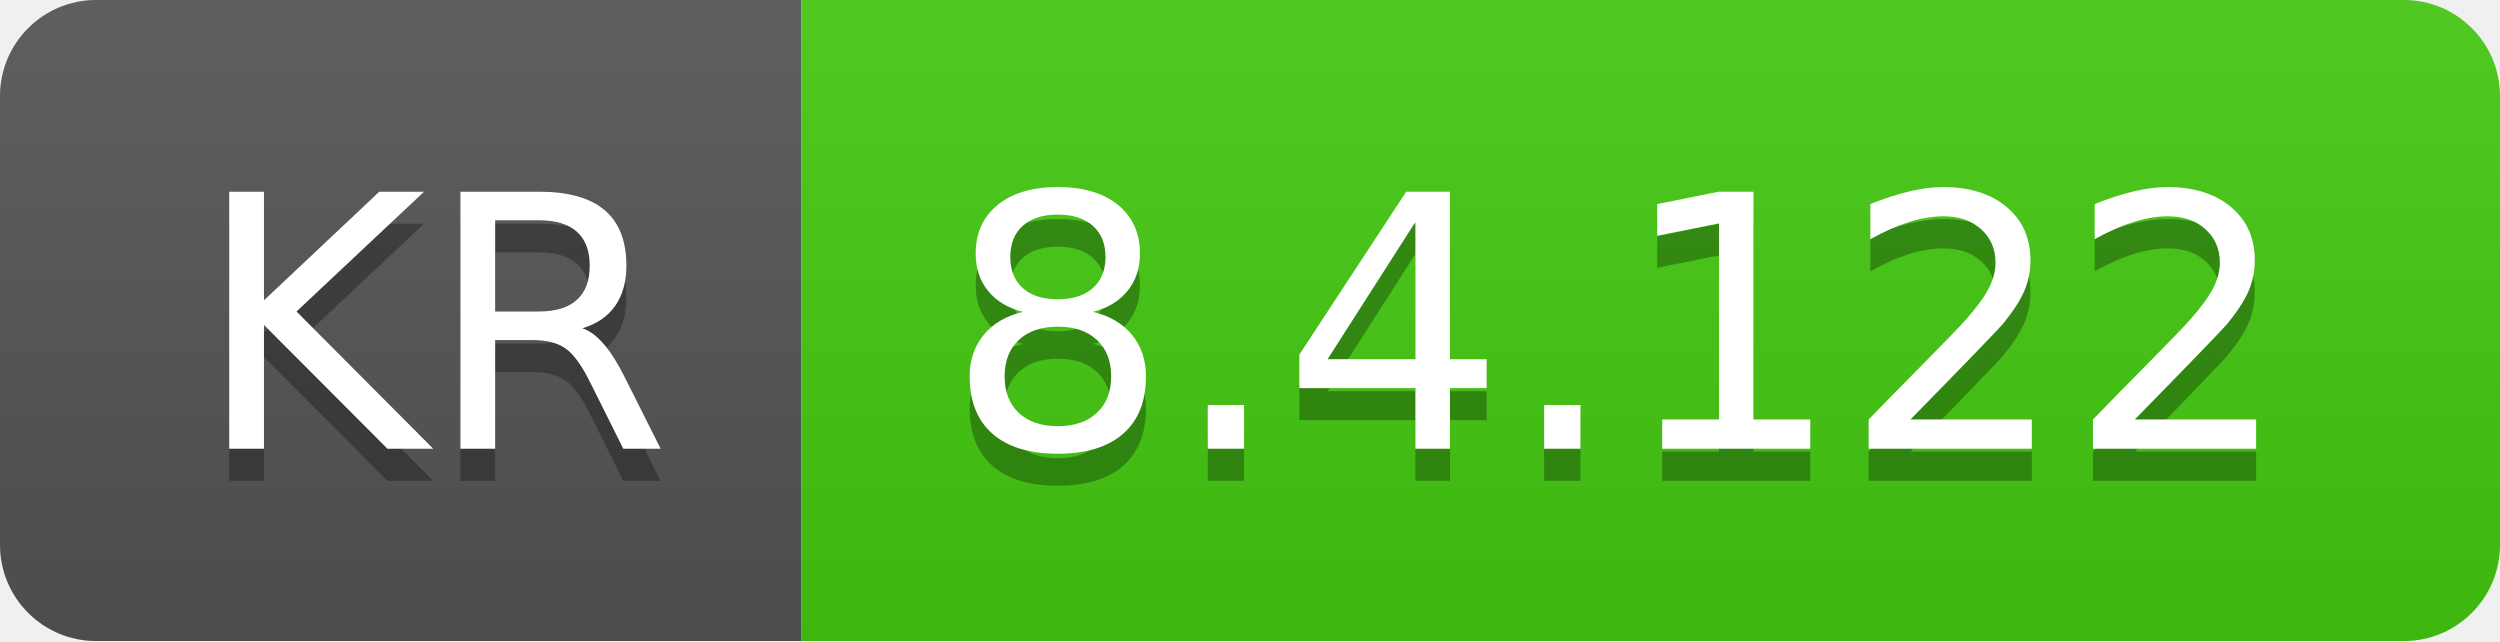
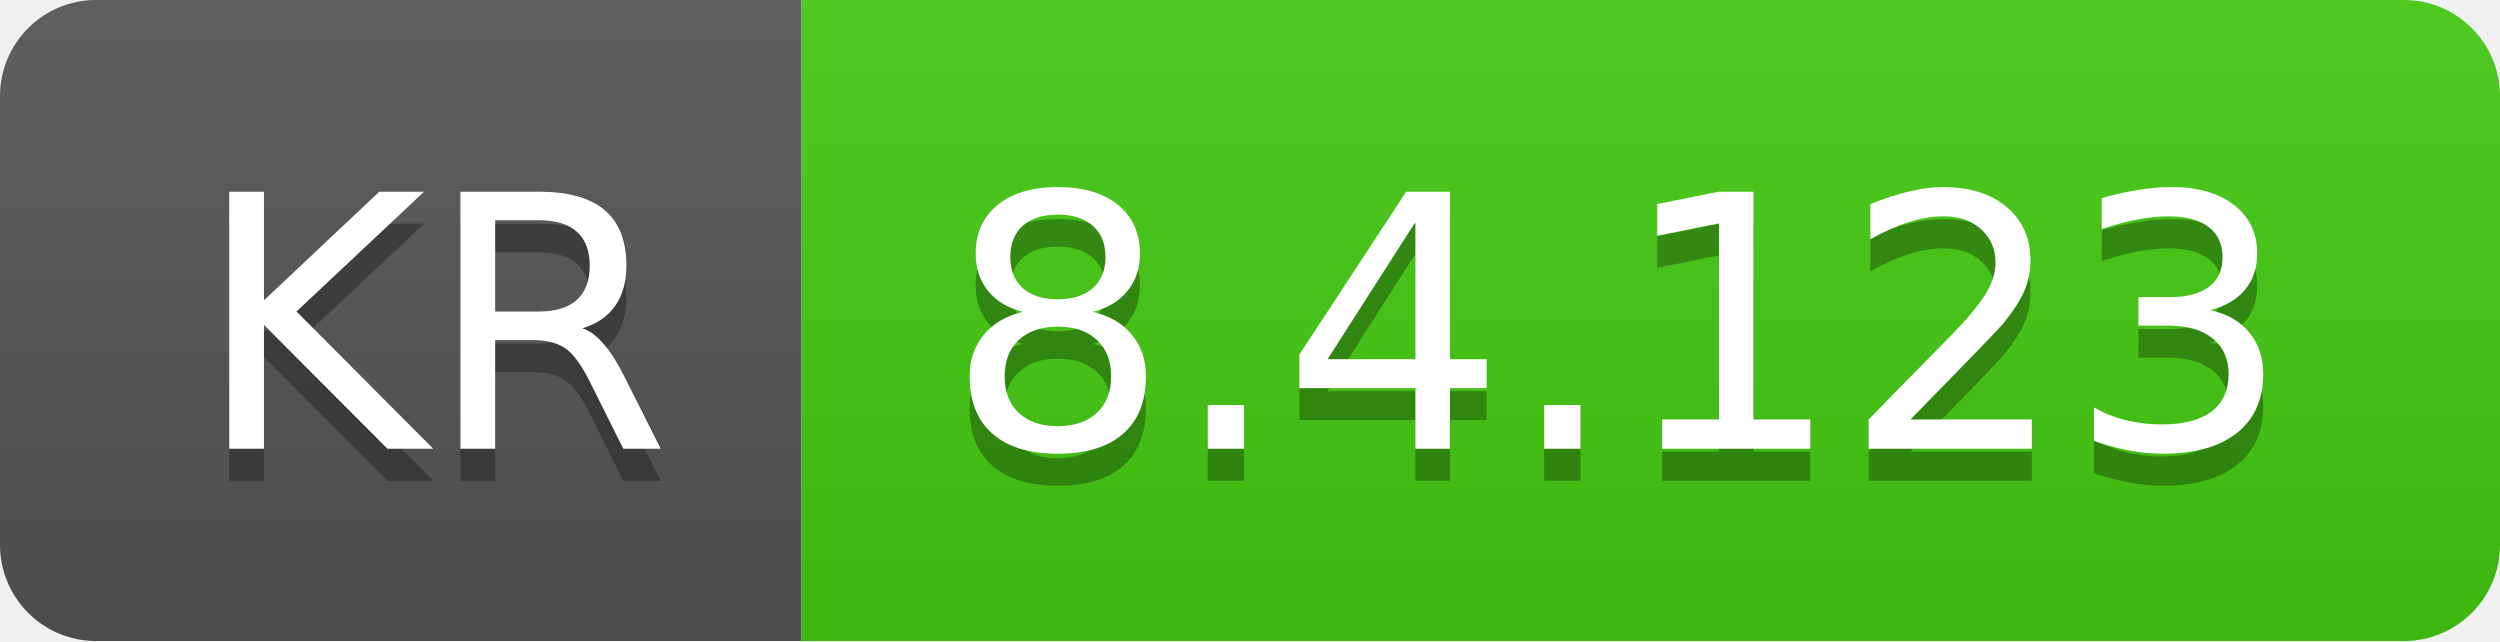
- <svg xmlns="http://www.w3.org/2000/svg" width="78" height="20" role="img" aria-label="KR: 8.4.122">
+ <svg xmlns="http://www.w3.org/2000/svg" width="78" height="20" role="img" aria-label="KR: 8.4.123">
  <linearGradient id="s" x2="0" y2="100%">
    <stop offset="0" stop-color="#bbb" stop-opacity=".1" />
    <stop offset="1" stop-opacity=".1" />
  </linearGradient>
  <clipPath id="r">
    <rect width="78" height="20" rx="3" fill="#fff" />
  </clipPath>
  <g clip-path="url(#r)">
    <rect width="25" height="20" fill="#555" />
    <rect x="25" width="53" height="20" fill="#4c1" />
    <rect width="78" height="20" fill="url(#s)" />
  </g>
  <g fill="#fff" text-anchor="middle" font-family="Verdana,Geneva,DejaVu Sans,sans-serif" text-rendering="geometricPrecision" font-size="110">
    <text aria-hidden="true" x="135" y="150" fill="#010101" fill-opacity=".3" transform="scale(.1)" textLength="150">KR</text>
    <text x="135" y="140" transform="scale(.1)" fill="#fff" textLength="150">KR</text>
-     <text aria-hidden="true" x="505" y="150" fill="#010101" fill-opacity=".3" transform="scale(.1)" textLength="430">8.4.122</text>
-     <text x="505" y="140" transform="scale(.1)" fill="#fff" textLength="430">8.4.122</text>
+     <text aria-hidden="true" x="505" y="150" fill="#010101" fill-opacity=".3" transform="scale(.1)" textLength="430">8.4.123</text>
+     <text x="505" y="140" transform="scale(.1)" fill="#fff" textLength="430">8.4.123</text>
  </g>
</svg>
